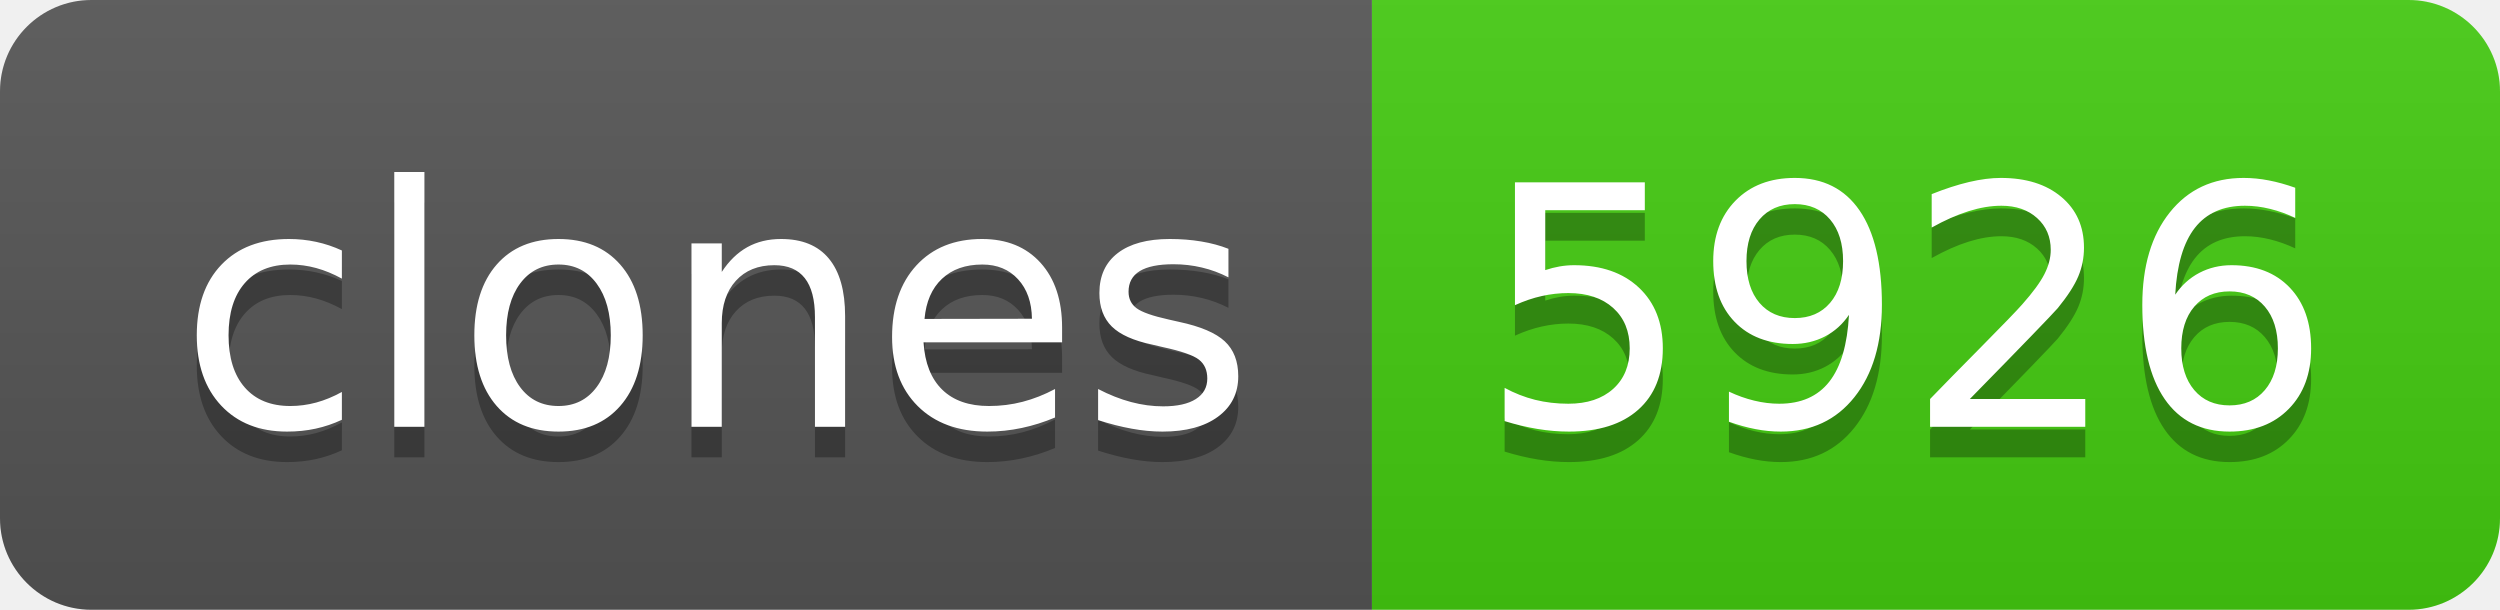
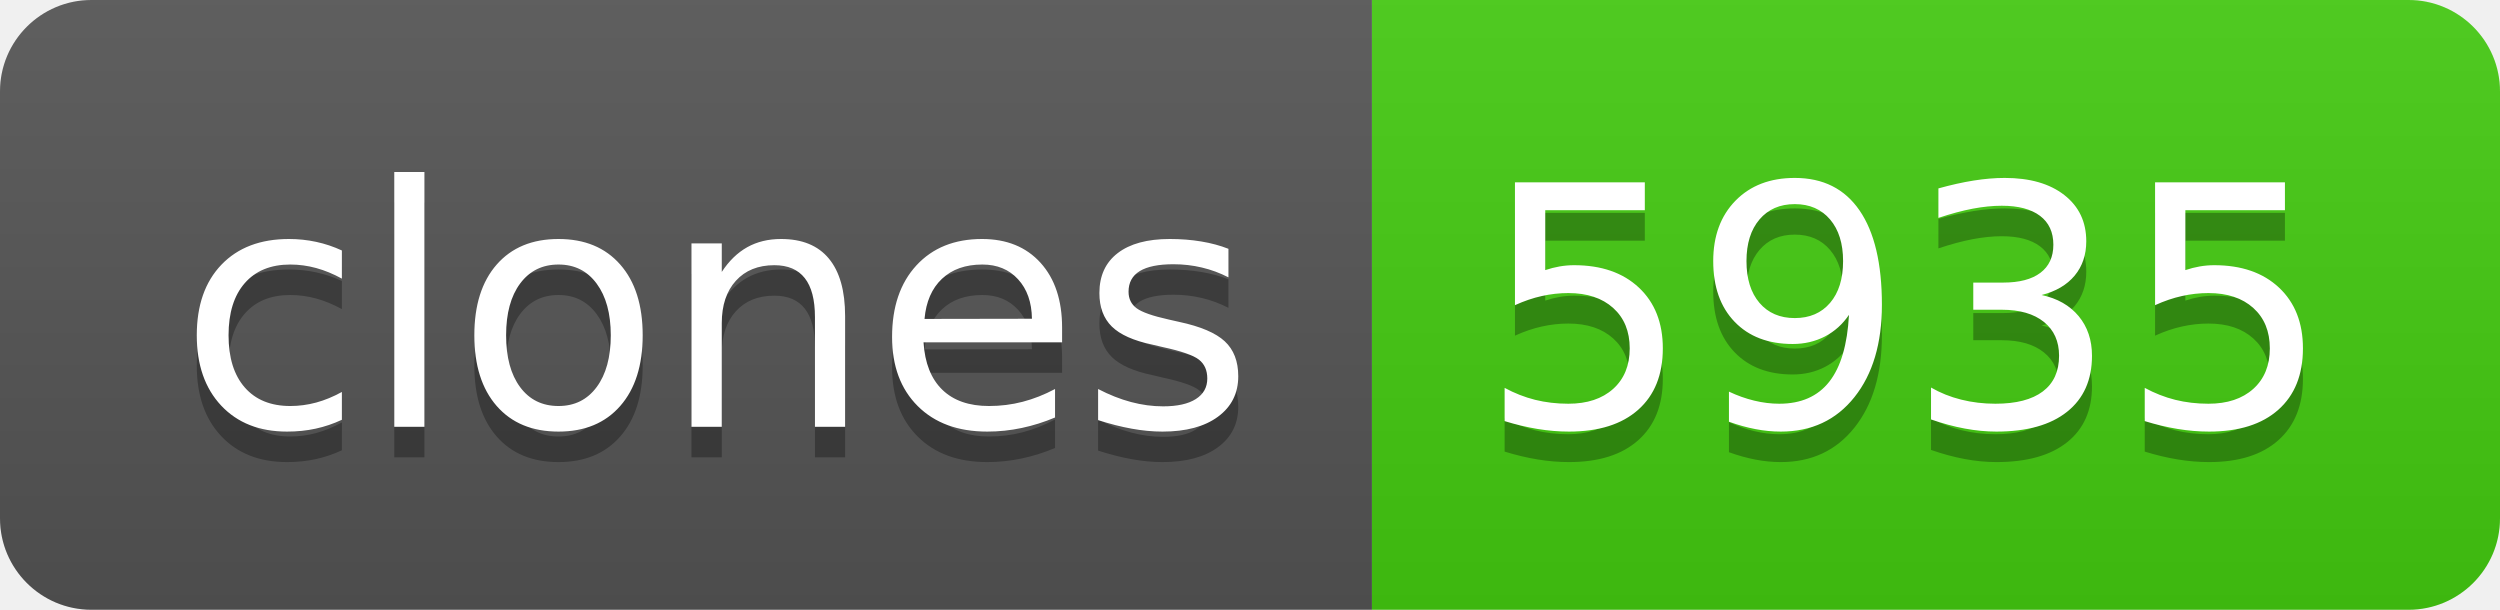
- <svg xmlns="http://www.w3.org/2000/svg" width="82" height="20" role="img" aria-label="clones: 5926">
+ <svg xmlns="http://www.w3.org/2000/svg" width="82" height="20" role="img" aria-label="clones: 5935">
  <linearGradient id="s" x2="0" y2="100%">
    <stop offset="0" stop-color="#bbb" stop-opacity=".1" />
    <stop offset="1" stop-opacity=".1" />
  </linearGradient>
  <clipPath id="r">
    <rect width="82" height="20" rx="3" fill="#fff" />
  </clipPath>
  <g clip-path="url(#r)">
    <rect width="45" height="20" fill="#555" />
    <rect x="45" width="37" height="20" fill="#4c1" />
    <rect width="82" height="20" fill="url(#s)" />
  </g>
  <g fill="#fff" text-anchor="middle" font-family="Verdana,Geneva,DejaVu Sans,sans-serif" text-rendering="geometricPrecision" font-size="110">
    <text aria-hidden="true" x="235" y="150" fill="#010101" fill-opacity=".3" transform="scale(.1)" textLength="350">clones</text>
    <text x="235" y="140" transform="scale(.1)" fill="#fff" textLength="350">clones</text>
-     <text aria-hidden="true" x="625" y="150" fill="#010101" fill-opacity=".3" transform="scale(.1)" textLength="270">5926</text>
-     <text x="625" y="140" transform="scale(.1)" fill="#fff" textLength="270">5926</text>
+     <text aria-hidden="true" x="625" y="150" fill="#010101" fill-opacity=".3" transform="scale(.1)" textLength="270">5935</text>
+     <text x="625" y="140" transform="scale(.1)" fill="#fff" textLength="270">5935</text>
  </g>
</svg>
